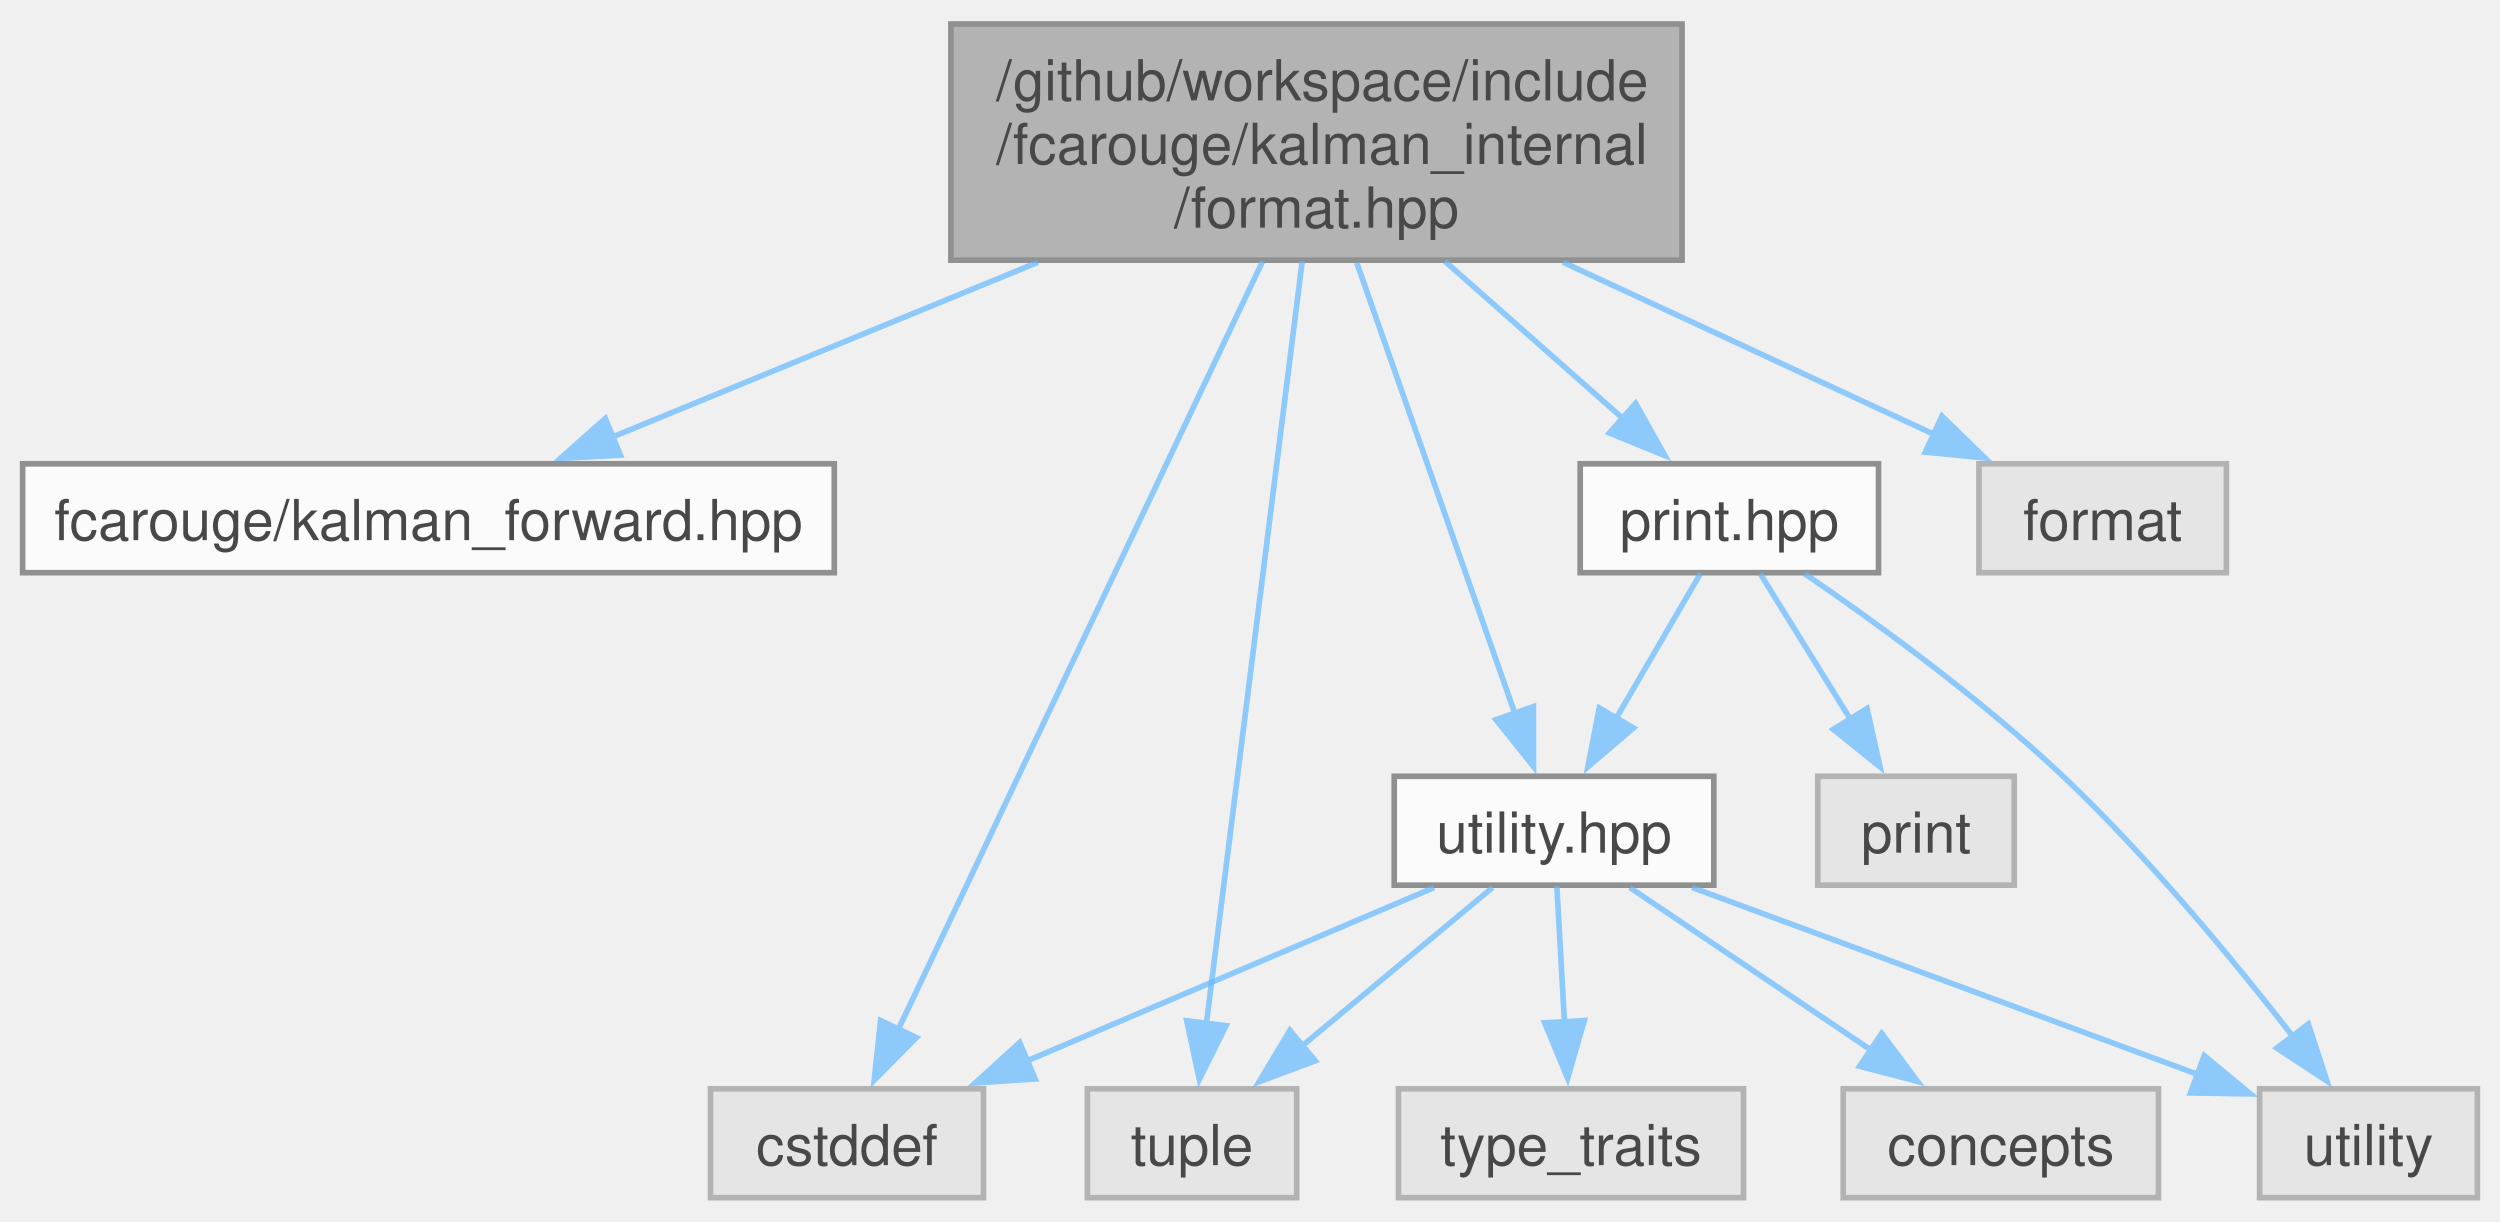
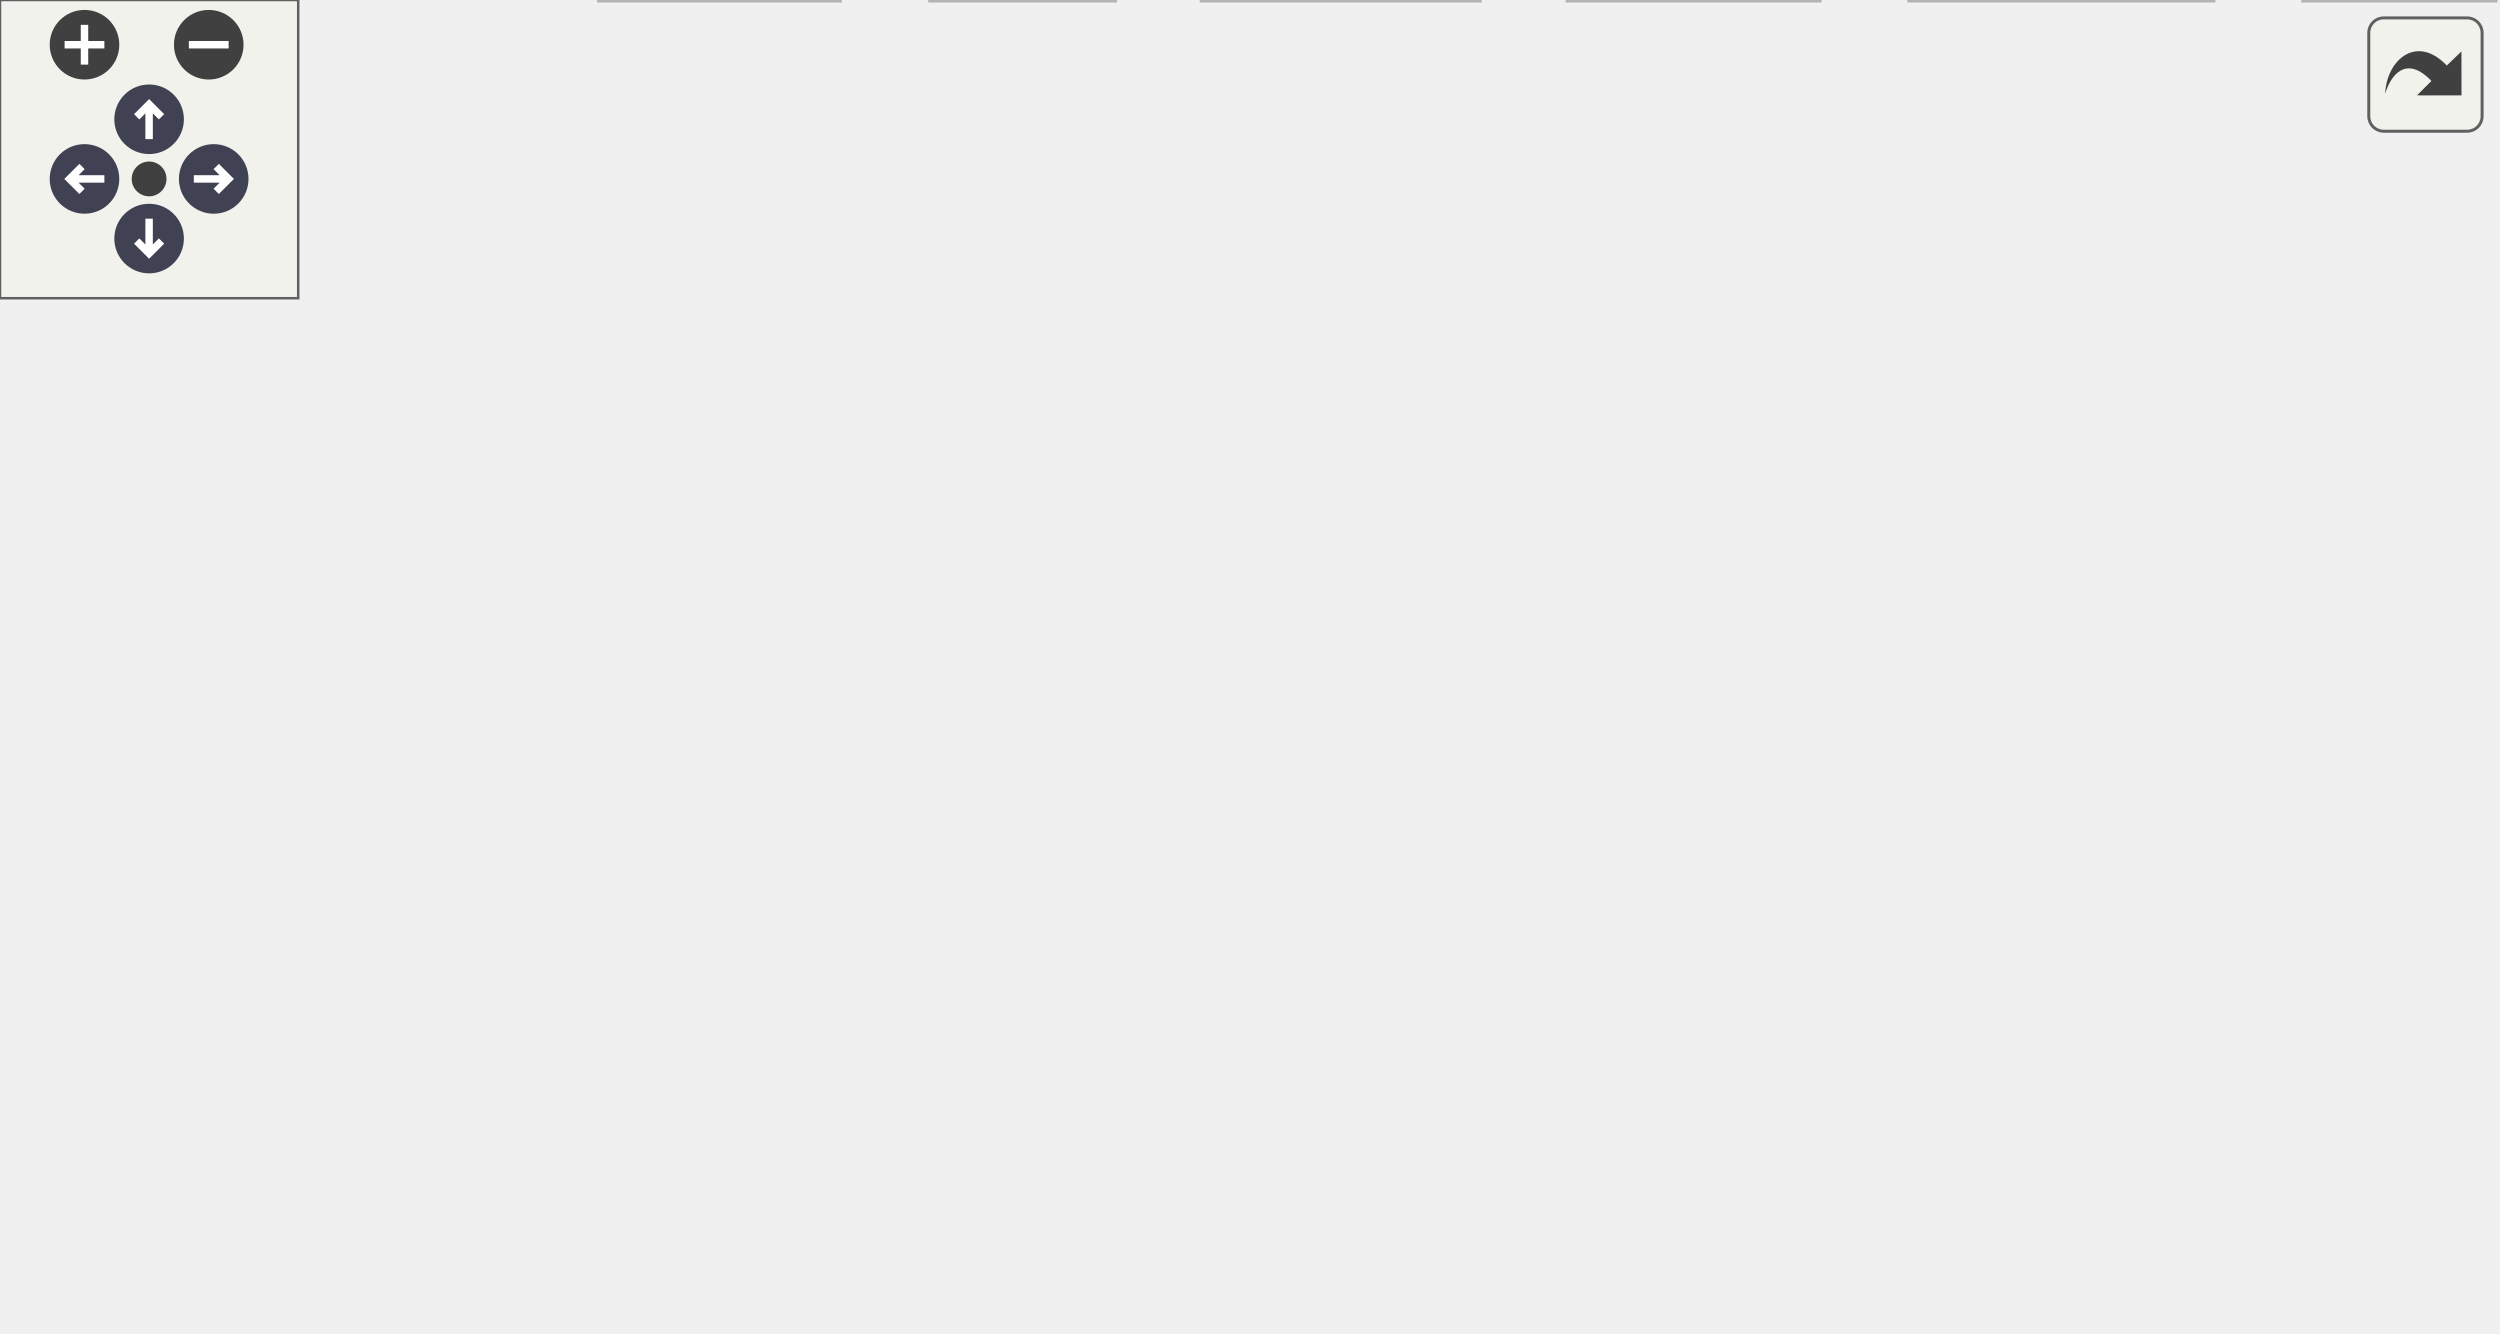
- <svg xmlns="http://www.w3.org/2000/svg" xmlns:xlink="http://www.w3.org/1999/xlink" width="442pt" height="216pt" viewBox="0.00 0.00 442.00 215.50">
-   <svg id="main" version="1.1" xml:space="preserve">
-     <style type="text/css">
+ <svg xmlns="http://www.w3.org/2000/svg" xmlns:xlink="http://www.w3.org/1999/xlink" id="main" version="1.1" xml:space="preserve">
+   <style type="text/css">
.node, .edge {opacity: 0.7;}
.node.selected, .edge.selected {opacity: 1;}
.edge:hover path { stroke: red; }
.edge:hover polygon { stroke: red; fill: red; }
</style>
-     <svg id="graph" class="graph">
-       <g id="graph0" class="graph" transform="scale(1 1) rotate(0) translate(4 211.5)">
-         <g id="Node000001" class="node">
-           <g id="a_Node000001">
-             <a xlink:title="Formatting support for the Kalman filter.">
-               <polygon fill="#999999" stroke="#666666" points="293.38,-207.5 164.12,-207.5 164.12,-165.75 293.38,-165.75 293.38,-207.5" />
-               <text text-anchor="start" x="172.12" y="-194" font-family="Helvetica,sans-Serif" font-size="10.00">/github/workspace/include</text>
-               <text text-anchor="start" x="172.12" y="-182.75" font-family="Helvetica,sans-Serif" font-size="10.00">/fcarouge/kalman_internal</text>
-               <text text-anchor="middle" x="228.75" y="-171.5" font-family="Helvetica,sans-Serif" font-size="10.00">/format.hpp</text>
-             </a>
-           </g>
-         </g>
-         <g id="Node000002" class="node">
-           <g id="a_Node000002">
-             <a xlink:href="kalman__forward_8hpp.xhtml" target="_top" xlink:title="Authoritative forward declaration header.">
-               <polygon fill="white" stroke="#666666" points="143.5,-129.75 0,-129.75 0,-110.5 143.5,-110.5 143.5,-129.75" />
-               <text text-anchor="middle" x="71.75" y="-116.25" font-family="Helvetica,sans-Serif" font-size="10.00">fcarouge/kalman_forward.hpp</text>
-             </a>
-           </g>
-         </g>
-         <g id="edge1_Node000001_Node000002" class="edge">
-           <g id="a_edge1_Node000001_Node000002">
-             <a xlink:title=" ">
-               <path fill="none" stroke="#63b8ff" d="M179.5,-165.39C155,-155.33 126.06,-143.44 104.34,-134.51" />
-               <polygon fill="#63b8ff" stroke="#63b8ff" points="105.68,-131.28 95.1,-130.72 103.02,-137.76 105.68,-131.28" />
-             </a>
-           </g>
-         </g>
-         <g id="Node000003" class="node">
-           <g id="a_Node000003">
-             <a xlink:href="print_8hpp.xhtml" target="_top" xlink:title=" ">
-               <polygon fill="white" stroke="#666666" points="328.12,-129.75 275.38,-129.75 275.38,-110.5 328.12,-110.5 328.12,-129.75" />
-               <text text-anchor="middle" x="301.75" y="-116.25" font-family="Helvetica,sans-Serif" font-size="10.00">print.hpp</text>
-             </a>
-           </g>
-         </g>
-         <g id="edge2_Node000001_Node000003" class="edge">
-           <g id="a_edge2_Node000001_Node000003">
-             <a xlink:title=" ">
-               <path fill="none" stroke="#63b8ff" d="M251.45,-165.57C261.6,-156.6 273.42,-146.16 283.05,-137.65" />
-               <polygon fill="#63b8ff" stroke="#63b8ff" points="285.17,-140.44 290.35,-131.2 280.54,-135.2 285.17,-140.44" />
-             </a>
-           </g>
-         </g>
-         <g id="Node000004" class="node">
-           <g id="a_Node000004">
-             <a xlink:href="utility_8hpp.xhtml" target="_top" xlink:title=" ">
-               <polygon fill="white" stroke="#666666" points="299,-74.5 242.5,-74.5 242.5,-55.25 299,-55.25 299,-74.5" />
-               <text text-anchor="middle" x="270.75" y="-61" font-family="Helvetica,sans-Serif" font-size="10.00">utility.hpp</text>
-             </a>
-           </g>
-         </g>
-         <g id="edge11_Node000001_Node000004" class="edge">
-           <g id="a_edge11_Node000001_Node000004">
-             <a xlink:title=" ">
-               <path fill="none" stroke="#63b8ff" d="M235.87,-165.31C243.69,-143.02 256.16,-107.47 263.88,-85.47" />
-               <polygon fill="#63b8ff" stroke="#63b8ff" points="267.11,-86.83 267.12,-76.23 260.5,-84.51 267.11,-86.83" />
-             </a>
-           </g>
-         </g>
-         <g id="Node000006" class="node">
-           <g id="a_Node000006">
-             <a xlink:title=" ">
-               <polygon fill="#e0e0e0" stroke="#999999" points="169.88,-19.25 121.62,-19.25 121.62,0 169.88,0 169.88,-19.25" />
-               <text text-anchor="middle" x="145.75" y="-5.75" font-family="Helvetica,sans-Serif" font-size="10.00">cstddef</text>
-             </a>
-           </g>
-         </g>
-         <g id="edge12_Node000001_Node000006" class="edge">
-           <g id="a_edge12_Node000001_Node000006">
-             <a xlink:title=" ">
-               <path fill="none" stroke="#63b8ff" d="M219.23,-165.55C203.08,-131.5 170.53,-62.88 154.75,-29.59" />
-               <polygon fill="#63b8ff" stroke="#63b8ff" points="158.01,-28.31 150.56,-20.78 151.69,-31.31 158.01,-28.31" />
-             </a>
-           </g>
-         </g>
-         <g id="Node000007" class="node">
-           <g id="a_Node000007">
-             <a xlink:title=" ">
-               <polygon fill="#e0e0e0" stroke="#999999" points="225.25,-19.25 188.25,-19.25 188.25,0 225.25,0 225.25,-19.25" />
-               <text text-anchor="middle" x="206.75" y="-5.75" font-family="Helvetica,sans-Serif" font-size="10.00">tuple</text>
-             </a>
-           </g>
-         </g>
-         <g id="edge14_Node000001_Node000007" class="edge">
-           <g id="a_edge14_Node000001_Node000007">
-             <a xlink:title=" ">
-               <path fill="none" stroke="#63b8ff" d="M226.23,-165.55C221.98,-131.8 213.47,-64.08 209.25,-30.47" />
-               <polygon fill="#63b8ff" stroke="#63b8ff" points="212.76,-30.4 208.04,-20.91 205.82,-31.27 212.76,-30.4" />
-             </a>
-           </g>
-         </g>
-         <g id="Node000011" class="node">
-           <g id="a_Node000011">
-             <a xlink:title=" ">
-               <polygon fill="#e0e0e0" stroke="#999999" points="389.62,-129.75 345.88,-129.75 345.88,-110.5 389.62,-110.5 389.62,-129.75" />
-               <text text-anchor="middle" x="367.75" y="-116.25" font-family="Helvetica,sans-Serif" font-size="10.00">format</text>
-             </a>
-           </g>
-         </g>
-         <g id="edge13_Node000001_Node000011" class="edge">
-           <g id="a_edge13_Node000001_Node000011">
-             <a xlink:title=" ">
-               <path fill="none" stroke="#63b8ff" d="M272.35,-165.39C293.75,-155.46 318.97,-143.76 338.1,-134.88" />
-               <polygon fill="#63b8ff" stroke="#63b8ff" points="339.34,-138.17 346.94,-130.78 336.4,-131.82 339.34,-138.17" />
-             </a>
-           </g>
-         </g>
-         <g id="edge3_Node000003_Node000004" class="edge">
-           <g id="a_edge3_Node000003_Node000004">
-             <a xlink:title=" ">
-               <path fill="none" stroke="#63b8ff" d="M296.63,-110.33C292.57,-103.36 286.76,-93.37 281.66,-84.62" />
-               <polygon fill="#63b8ff" stroke="#63b8ff" points="284.8,-83.05 276.74,-76.17 278.75,-86.57 284.8,-83.05" />
-             </a>
-           </g>
-         </g>
-         <g id="Node000009" class="node">
-           <g id="a_Node000009">
-             <a xlink:title=" ">
-               <polygon fill="#e0e0e0" stroke="#999999" points="434,-19.25 395.5,-19.25 395.5,0 434,0 434,-19.25" />
-               <text text-anchor="middle" x="414.75" y="-5.75" font-family="Helvetica,sans-Serif" font-size="10.00">utility</text>
-             </a>
-           </g>
-         </g>
-         <g id="edge10_Node000003_Node000009" class="edge">
-           <g id="a_edge10_Node000003_Node000009">
-             <a xlink:title=" ">
-               <path fill="none" stroke="#63b8ff" d="M315.07,-110.32C327.48,-101.83 346.2,-88.28 360.75,-74.5 375.87,-60.18 391,-41.85 401.38,-28.51" />
-               <polygon fill="#63b8ff" stroke="#63b8ff" points="404.11,-30.7 407.4,-20.62 398.55,-26.45 404.11,-30.7" />
-             </a>
-           </g>
-         </g>
-         <g id="Node000010" class="node">
-           <g id="a_Node000010">
-             <a xlink:title=" ">
-               <polygon fill="#e0e0e0" stroke="#999999" points="352.12,-74.5 317.38,-74.5 317.38,-55.25 352.12,-55.25 352.12,-74.5" />
-               <text text-anchor="middle" x="334.75" y="-61" font-family="Helvetica,sans-Serif" font-size="10.00">print</text>
-             </a>
-           </g>
-         </g>
-         <g id="edge9_Node000003_Node000010" class="edge">
-           <g id="a_edge9_Node000003_Node000010">
-             <a xlink:title=" ">
-               <path fill="none" stroke="#63b8ff" d="M307.2,-110.33C311.52,-103.36 317.71,-93.37 323.13,-84.62" />
-               <polygon fill="#63b8ff" stroke="#63b8ff" points="326.09,-86.49 328.39,-76.15 320.14,-82.8 326.09,-86.49" />
-             </a>
-           </g>
-         </g>
-         <g id="Node000005" class="node">
-           <g id="a_Node000005">
-             <a xlink:title=" ">
-               <polygon fill="#e0e0e0" stroke="#999999" points="377.62,-19.25 321.88,-19.25 321.88,0 377.62,0 377.62,-19.25" />
-               <text text-anchor="middle" x="349.75" y="-5.75" font-family="Helvetica,sans-Serif" font-size="10.00">concepts</text>
-             </a>
-           </g>
-         </g>
-         <g id="edge4_Node000004_Node000005" class="edge">
-           <g id="a_edge4_Node000004_Node000005">
-             <a xlink:title=" ">
-               <path fill="none" stroke="#63b8ff" d="M284.15,-54.84C295.84,-46.96 313.05,-35.36 326.91,-26.02" />
-               <polygon fill="#63b8ff" stroke="#63b8ff" points="328.69,-29.04 335.03,-20.55 324.78,-23.24 328.69,-29.04" />
-             </a>
-           </g>
-         </g>
-         <g id="edge5_Node000004_Node000006" class="edge">
-           <g id="a_edge5_Node000004_Node000006">
-             <a xlink:title=" ">
-               <path fill="none" stroke="#63b8ff" d="M249.55,-54.84C229.79,-46.43 200.08,-33.77 177.5,-24.15" />
-               <polygon fill="#63b8ff" stroke="#63b8ff" points="179.02,-20.99 168.45,-20.3 176.28,-27.43 179.02,-20.99" />
-             </a>
-           </g>
-         </g>
-         <g id="edge6_Node000004_Node000007" class="edge">
-           <g id="a_edge6_Node000004_Node000007">
-             <a xlink:title=" ">
-               <path fill="none" stroke="#63b8ff" d="M259.89,-54.84C250.64,-47.15 237.13,-35.9 226.04,-26.68" />
-               <polygon fill="#63b8ff" stroke="#63b8ff" points="228.54,-24.2 218.61,-20.49 224.06,-29.58 228.54,-24.2" />
-             </a>
-           </g>
-         </g>
-         <g id="Node000008" class="node">
-           <g id="a_Node000008">
-             <a xlink:title=" ">
-               <polygon fill="#e0e0e0" stroke="#999999" points="304.25,-19.25 243.25,-19.25 243.25,0 304.25,0 304.25,-19.25" />
-               <text text-anchor="middle" x="273.75" y="-5.75" font-family="Helvetica,sans-Serif" font-size="10.00">type_traits</text>
-             </a>
-           </g>
-         </g>
-         <g id="edge7_Node000004_Node000008" class="edge">
-           <g id="a_edge7_Node000004_Node000008">
-             <a xlink:title=" ">
-               <path fill="none" stroke="#63b8ff" d="M271.25,-55.08C271.62,-48.49 272.14,-39.21 272.61,-30.82" />
-               <polygon fill="#63b8ff" stroke="#63b8ff" points="276.09,-31.3 273.16,-21.12 269.1,-30.91 276.09,-31.3" />
-             </a>
-           </g>
-         </g>
-         <g id="edge8_Node000004_Node000009" class="edge">
-           <g id="a_edge8_Node000004_Node000009">
-             <a xlink:title=" ">
-               <path fill="none" stroke="#63b8ff" d="M295.18,-54.84C319.89,-45.7 358.14,-31.56 384.7,-21.74" />
-               <polygon fill="#63b8ff" stroke="#63b8ff" points="385.71,-25.1 393.87,-18.35 383.28,-18.53 385.71,-25.1" />
-             </a>
-           </g>
-         </g>
-       </g>
-     </svg>
+   <defs>
+     <circle id="rim" cx="0" cy="0" r="7" />
+     <circle id="rim2" cx="0" cy="0" r="3.5" />
+     <g id="zoomPlus">
+       <use xlink:href="#rim" fill="#404040">
+         <set attributeName="fill" to="#808080" begin="zoomplus.mouseover" end="zoomplus.mouseout" />
+       </use>
+       <path d="M-4,0h8M0,-4v8" fill="none" stroke="white" stroke-width="1.5" pointer-events="none" />
+     </g>
+     <g id="zoomMin">
+       <use xlink:href="#rim" fill="#404040">
+         <set attributeName="fill" to="#808080" begin="zoomminus.mouseover" end="zoomminus.mouseout" />
+       </use>
+       <path d="M-4,0h8" fill="none" stroke="white" stroke-width="1.5" pointer-events="none" />
+     </g>
+     <g id="arrowUp" transform="translate(30 24)">
+       <use xlink:href="#rim" />
+       <path pointer-events="none" fill="none" stroke="white" stroke-width="1.5" d="M0,-3.0v7 M-2.5,-0.5L0,-3.0L2.5,-0.5" />
+     </g>
+     <g id="arrowRight" transform="rotate(90) translate(36 -43)">
+       <use xlink:href="#rim" />
+       <path pointer-events="none" fill="none" stroke="white" stroke-width="1.5" d="M0,-3.0v7 M-2.5,-0.5L0,-3.0L2.5,-0.5" />
+     </g>
+     <g id="arrowDown" transform="rotate(180) translate(-30 -48)">
+       <use xlink:href="#rim" />
+       <path pointer-events="none" fill="none" stroke="white" stroke-width="1.5" d="M0,-3.0v7 M-2.5,-0.5L0,-3.0L2.5,-0.5" />
+     </g>
+     <g id="arrowLeft" transform="rotate(270) translate(-36 17)">
+       <use xlink:href="#rim" />
+       <path pointer-events="none" fill="none" stroke="white" stroke-width="1.5" d="M0,-3.0v7 M-2.5,-0.5L0,-3.0L2.5,-0.5" />
+     </g>
+     <g id="resetDef">
+       <use xlink:href="#rim2" fill="#404040">
+         <set attributeName="fill" to="#808080" begin="reset.mouseover" end="reset.mouseout" />
+       </use>
+     </g>
+   </defs>
+   <svg id="graph" class="graph">
+     <g id="viewport">
+       <g id="Node000001" class="node">
+         <g id="a_Node000001">
+           <a xlink:title="Formatting support for the Kalman filter.">
+             <polygon fill="#999999" stroke="#666666" points="293.38,-207.5 164.12,-207.5 164.12,-165.75 293.38,-165.75 293.38,-207.5" />
+             <text text-anchor="start" x="172.12" y="-194" font-family="Helvetica,sans-Serif" font-size="10.00">/github/workspace/include</text>
+             <text text-anchor="start" x="172.12" y="-182.75" font-family="Helvetica,sans-Serif" font-size="10.00">/fcarouge/kalman_internal</text>
+             <text text-anchor="middle" x="228.75" y="-171.5" font-family="Helvetica,sans-Serif" font-size="10.00">/format.hpp</text>
+           </a>
+         </g>
+       </g>
+       <g id="Node000002" class="node">
+         <g id="a_Node000002">
+           <a xlink:href="kalman__forward_8hpp.xhtml" target="_top" xlink:title="Authoritative forward declaration header.">
+             <polygon fill="white" stroke="#666666" points="143.5,-129.75 0,-129.75 0,-110.5 143.5,-110.5 143.5,-129.75" />
+             <text text-anchor="middle" x="71.75" y="-116.25" font-family="Helvetica,sans-Serif" font-size="10.00">fcarouge/kalman_forward.hpp</text>
+           </a>
+         </g>
+       </g>
+       <g id="edge1_Node000001_Node000002" class="edge">
+         <g id="a_edge1_Node000001_Node000002">
+           <a xlink:title=" ">
+             <path fill="none" stroke="#63b8ff" d="M179.5,-165.39C155,-155.33 126.06,-143.44 104.34,-134.51" />
+             <polygon fill="#63b8ff" stroke="#63b8ff" points="105.68,-131.28 95.1,-130.72 103.02,-137.76 105.68,-131.28" />
+           </a>
+         </g>
+       </g>
+       <g id="Node000003" class="node">
+         <g id="a_Node000003">
+           <a xlink:href="print_8hpp.xhtml" target="_top" xlink:title=" ">
+             <polygon fill="white" stroke="#666666" points="328.12,-129.75 275.38,-129.75 275.38,-110.5 328.12,-110.5 328.12,-129.75" />
+             <text text-anchor="middle" x="301.75" y="-116.25" font-family="Helvetica,sans-Serif" font-size="10.00">print.hpp</text>
+           </a>
+         </g>
+       </g>
+       <g id="edge2_Node000001_Node000003" class="edge">
+         <g id="a_edge2_Node000001_Node000003">
+           <a xlink:title=" ">
+             <path fill="none" stroke="#63b8ff" d="M251.45,-165.57C261.6,-156.6 273.42,-146.16 283.05,-137.65" />
+             <polygon fill="#63b8ff" stroke="#63b8ff" points="285.17,-140.44 290.35,-131.2 280.54,-135.2 285.17,-140.44" />
+           </a>
+         </g>
+       </g>
+       <g id="Node000004" class="node">
+         <g id="a_Node000004">
+           <a xlink:href="utility_8hpp.xhtml" target="_top" xlink:title=" ">
+             <polygon fill="white" stroke="#666666" points="298,-74.5 241.5,-74.5 241.5,-55.25 298,-55.25 298,-74.5" />
+             <text text-anchor="middle" x="269.75" y="-61" font-family="Helvetica,sans-Serif" font-size="10.00">utility.hpp</text>
+           </a>
+         </g>
+       </g>
+       <g id="edge12_Node000001_Node000004" class="edge">
+         <g id="a_edge12_Node000001_Node000004">
+           <a xlink:title=" ">
+             <path fill="none" stroke="#63b8ff" d="M235.71,-165.31C243.34,-143.02 255.51,-107.47 263.04,-85.47" />
+             <polygon fill="#63b8ff" stroke="#63b8ff" points="266.27,-86.83 266.2,-76.24 259.65,-84.56 266.27,-86.83" />
+           </a>
+         </g>
+       </g>
+       <g id="Node000006" class="node">
+         <g id="a_Node000006">
+           <a xlink:title=" ">
+             <polygon fill="#e0e0e0" stroke="#999999" points="168.88,-19.25 120.62,-19.25 120.62,0 168.88,0 168.88,-19.25" />
+             <text text-anchor="middle" x="144.75" y="-5.75" font-family="Helvetica,sans-Serif" font-size="10.00">cstddef</text>
+           </a>
+         </g>
+       </g>
+       <g id="edge13_Node000001_Node000006" class="edge">
+         <g id="a_edge13_Node000001_Node000006">
+           <a xlink:title=" ">
+             <path fill="none" stroke="#63b8ff" d="M219.11,-165.55C202.77,-131.5 169.83,-62.88 153.86,-29.59" />
+             <polygon fill="#63b8ff" stroke="#63b8ff" points="157.1,-28.27 149.62,-20.77 150.79,-31.3 157.1,-28.27" />
+           </a>
+         </g>
+       </g>
+       <g id="Node000008" class="node">
+         <g id="a_Node000008">
+           <a xlink:title=" ">
+             <polygon fill="#e0e0e0" stroke="#999999" points="224.25,-19.25 187.25,-19.25 187.25,0 224.25,0 224.25,-19.25" />
+             <text text-anchor="middle" x="205.75" y="-5.75" font-family="Helvetica,sans-Serif" font-size="10.00">tuple</text>
+           </a>
+         </g>
+       </g>
+       <g id="edge15_Node000001_Node000008" class="edge">
+         <g id="a_edge15_Node000001_Node000008">
+           <a xlink:title=" ">
+             <path fill="none" stroke="#63b8ff" d="M226.11,-165.55C221.68,-131.8 212.77,-64.08 208.36,-30.47" />
+             <polygon fill="#63b8ff" stroke="#63b8ff" points="211.87,-30.37 207.1,-20.91 204.93,-31.28 211.87,-30.37" />
+           </a>
+         </g>
+       </g>
+       <g id="Node000012" class="node">
+         <g id="a_Node000012">
+           <a xlink:title=" ">
+             <polygon fill="#e0e0e0" stroke="#999999" points="389.62,-129.75 345.88,-129.75 345.88,-110.5 389.62,-110.5 389.62,-129.75" />
+             <text text-anchor="middle" x="367.75" y="-116.25" font-family="Helvetica,sans-Serif" font-size="10.00">format</text>
+           </a>
+         </g>
+       </g>
+       <g id="edge14_Node000001_Node000012" class="edge">
+         <g id="a_edge14_Node000001_Node000012">
+           <a xlink:title=" ">
+             <path fill="none" stroke="#63b8ff" d="M272.35,-165.39C293.75,-155.46 318.97,-143.76 338.1,-134.88" />
+             <polygon fill="#63b8ff" stroke="#63b8ff" points="339.34,-138.17 346.94,-130.78 336.4,-131.82 339.34,-138.17" />
+           </a>
+         </g>
+       </g>
+       <g id="edge3_Node000003_Node000004" class="edge">
+         <g id="a_edge3_Node000003_Node000004">
+           <a xlink:title=" ">
+             <path fill="none" stroke="#63b8ff" d="M296.47,-110.33C292.28,-103.36 286.27,-93.37 281.02,-84.62" />
+             <polygon fill="#63b8ff" stroke="#63b8ff" points="284.08,-82.93 275.93,-76.16 278.08,-86.53 284.08,-82.93" />
+           </a>
+         </g>
+       </g>
+       <g id="Node000010" class="node">
+         <g id="a_Node000010">
+           <a xlink:title=" ">
+             <polygon fill="#e0e0e0" stroke="#999999" points="502,-19.25 463.5,-19.25 463.5,0 502,0 502,-19.25" />
+             <text text-anchor="middle" x="482.75" y="-5.75" font-family="Helvetica,sans-Serif" font-size="10.00">utility</text>
+           </a>
+         </g>
+       </g>
+       <g id="edge11_Node000003_Node000010" class="edge">
+         <g id="a_edge11_Node000003_Node000010">
+           <a xlink:title=" ">
+             <path fill="none" stroke="#63b8ff" d="M316.87,-110.06C348.01,-91.39 419.58,-48.49 457.73,-25.62" />
+             <polygon fill="#63b8ff" stroke="#63b8ff" points="459.47,-28.66 466.25,-20.52 455.87,-22.66 459.47,-28.66" />
+           </a>
+         </g>
+       </g>
+       <g id="Node000011" class="node">
+         <g id="a_Node000011">
+           <a xlink:title=" ">
+             <polygon fill="#e0e0e0" stroke="#999999" points="351.12,-74.5 316.38,-74.5 316.38,-55.25 351.12,-55.25 351.12,-74.5" />
+             <text text-anchor="middle" x="333.75" y="-61" font-family="Helvetica,sans-Serif" font-size="10.00">print</text>
+           </a>
+         </g>
+       </g>
+       <g id="edge10_Node000003_Node000011" class="edge">
+         <g id="a_edge10_Node000003_Node000011">
+           <a xlink:title=" ">
+             <path fill="none" stroke="#63b8ff" d="M307.03,-110.33C311.22,-103.36 317.23,-93.37 322.48,-84.62" />
+             <polygon fill="#63b8ff" stroke="#63b8ff" points="325.42,-86.53 327.57,-76.16 319.42,-82.93 325.42,-86.53" />
+           </a>
+         </g>
+       </g>
+       <g id="Node000005" class="node">
+         <g id="a_Node000005">
+           <a xlink:title=" ">
+             <polygon fill="#e0e0e0" stroke="#999999" points="297.62,-19.25 241.88,-19.25 241.88,0 297.62,0 297.62,-19.25" />
+             <text text-anchor="middle" x="269.75" y="-5.75" font-family="Helvetica,sans-Serif" font-size="10.00">concepts</text>
+           </a>
+         </g>
+       </g>
+       <g id="edge4_Node000004_Node000005" class="edge">
+         <g id="a_edge4_Node000004_Node000005">
+           <a xlink:title=" ">
+             <path fill="none" stroke="#63b8ff" d="M269.75,-55.08C269.75,-48.57 269.75,-39.42 269.75,-31.12" />
+             <polygon fill="#63b8ff" stroke="#63b8ff" points="273.25,-31.12 269.75,-21.12 266.25,-31.12 273.25,-31.12" />
+           </a>
+         </g>
+       </g>
+       <g id="edge5_Node000004_Node000006" class="edge">
+         <g id="a_edge5_Node000004_Node000006">
+           <a xlink:title=" ">
+             <path fill="none" stroke="#63b8ff" d="M248.55,-54.84C228.79,-46.43 199.08,-33.77 176.5,-24.15" />
+             <polygon fill="#63b8ff" stroke="#63b8ff" points="178.02,-20.99 167.45,-20.3 175.28,-27.43 178.02,-20.99" />
+           </a>
+         </g>
+       </g>
+       <g id="Node000007" class="node">
+         <g id="a_Node000007">
+           <a xlink:title=" ">
+             <polygon fill="#e0e0e0" stroke="#999999" points="366,-19.25 315.5,-19.25 315.5,0 366,0 366,-19.25" />
+             <text text-anchor="middle" x="340.75" y="-5.75" font-family="Helvetica,sans-Serif" font-size="10.00">memory</text>
+           </a>
+         </g>
+       </g>
+       <g id="edge6_Node000004_Node000007" class="edge">
+         <g id="a_edge6_Node000004_Node000007">
+           <a xlink:title=" ">
+             <path fill="none" stroke="#63b8ff" d="M281.79,-54.84C292.16,-47.07 307.35,-35.67 319.72,-26.4" />
+             <polygon fill="#63b8ff" stroke="#63b8ff" points="321.77,-29.23 327.67,-20.43 317.57,-23.63 321.77,-29.23" />
+           </a>
+         </g>
+       </g>
+       <g id="edge7_Node000004_Node000008" class="edge">
+         <g id="a_edge7_Node000004_Node000008">
+           <a xlink:title=" ">
+             <path fill="none" stroke="#63b8ff" d="M258.89,-54.84C249.64,-47.15 236.13,-35.9 225.04,-26.68" />
+             <polygon fill="#63b8ff" stroke="#63b8ff" points="227.54,-24.2 217.61,-20.49 223.06,-29.58 227.54,-24.2" />
+           </a>
+         </g>
+       </g>
+       <g id="Node000009" class="node">
+         <g id="a_Node000009">
+           <a xlink:title=" ">
+             <polygon fill="#e0e0e0" stroke="#999999" points="445.25,-19.25 384.25,-19.25 384.25,0 445.25,0 445.25,-19.25" />
+             <text text-anchor="middle" x="414.75" y="-5.75" font-family="Helvetica,sans-Serif" font-size="10.00">type_traits</text>
+           </a>
+         </g>
+       </g>
+       <g id="edge8_Node000004_Node000009" class="edge">
+         <g id="a_edge8_Node000004_Node000009">
+           <a xlink:title=" ">
+             <path fill="none" stroke="#63b8ff" d="M294.35,-54.84C317.68,-46.27 352.99,-33.31 379.35,-23.63" />
+             <polygon fill="#63b8ff" stroke="#63b8ff" points="380.43,-26.96 388.61,-20.22 378.02,-20.39 380.43,-26.96" />
+           </a>
+         </g>
+       </g>
+       <g id="edge9_Node000004_Node000010" class="edge">
+         <g id="a_edge9_Node000004_Node000010">
+           <a xlink:title=" ">
+             <path fill="none" stroke="#63b8ff" d="M298.46,-57.18C338.8,-47.74 411.19,-30.65 452.27,-19.77" />
+             <polygon fill="#63b8ff" stroke="#63b8ff" points="453.01,-23.2 461.75,-17.21 451.19,-16.44 453.01,-23.2" />
+           </a>
+         </g>
+       </g>
+     </g>
+   </svg>
+   <g id="navigator" transform="translate(0 0)" fill="#404254">
+     <rect fill="#f2f5e9" fill-opacity="0.5" stroke="#606060" stroke-width=".5" x="0" y="0" width="60" height="60" />
+     <use id="zoomplus" xlink:href="#zoomPlus" x="17" y="9" />
+     <use id="zoomminus" xlink:href="#zoomMin" x="42" y="9" />
+     <use id="reset" xlink:href="#resetDef" x="30" y="36" />
+     <use id="arrowup" xlink:href="#arrowUp" x="0" y="0" />
+     <use id="arrowright" xlink:href="#arrowRight" x="0" y="0" />
+     <use id="arrowdown" xlink:href="#arrowDown" x="0" y="0" />
+     <use id="arrowleft" xlink:href="#arrowLeft" x="0" y="0" />
+   </g>
+   <svg viewBox="0 0 15 15" width="100%" height="30px" preserveAspectRatio="xMaxYMin meet">
+     <g id="arrow_out" transform="scale(0.3 0.3)">
+       <a xlink:href="format_8hpp__incl_org.svg" target="_base">
+         <rect id="button" ry="5" rx="5" y="6" x="6" height="38" width="38" fill="#f2f5e9" fill-opacity="0.5" stroke="#606060" stroke-width="1.0" />
+         <path id="arrow" d="M 11.5,31.437 C 11.94,20.098 22.043,11.323 32.159,21.979 L 37.069,17.246 C 37.069,17.246 37.088,32 37.088,32 L 22.16,31.978 C 22.16,31.978 26.998,27.14 26.998,27.14 C 18.529,18.264 13.292,25.23 11.5,31.437 z" style="fill:#404040;" />
+       </a>
+     </g>
  </svg>
  <style type="text/css">

[data-mouse-over-selected='false'] { opacity: 0.7; }
[data-mouse-over-selected='true']  { opacity: 1.0; }

</style>
</svg>
